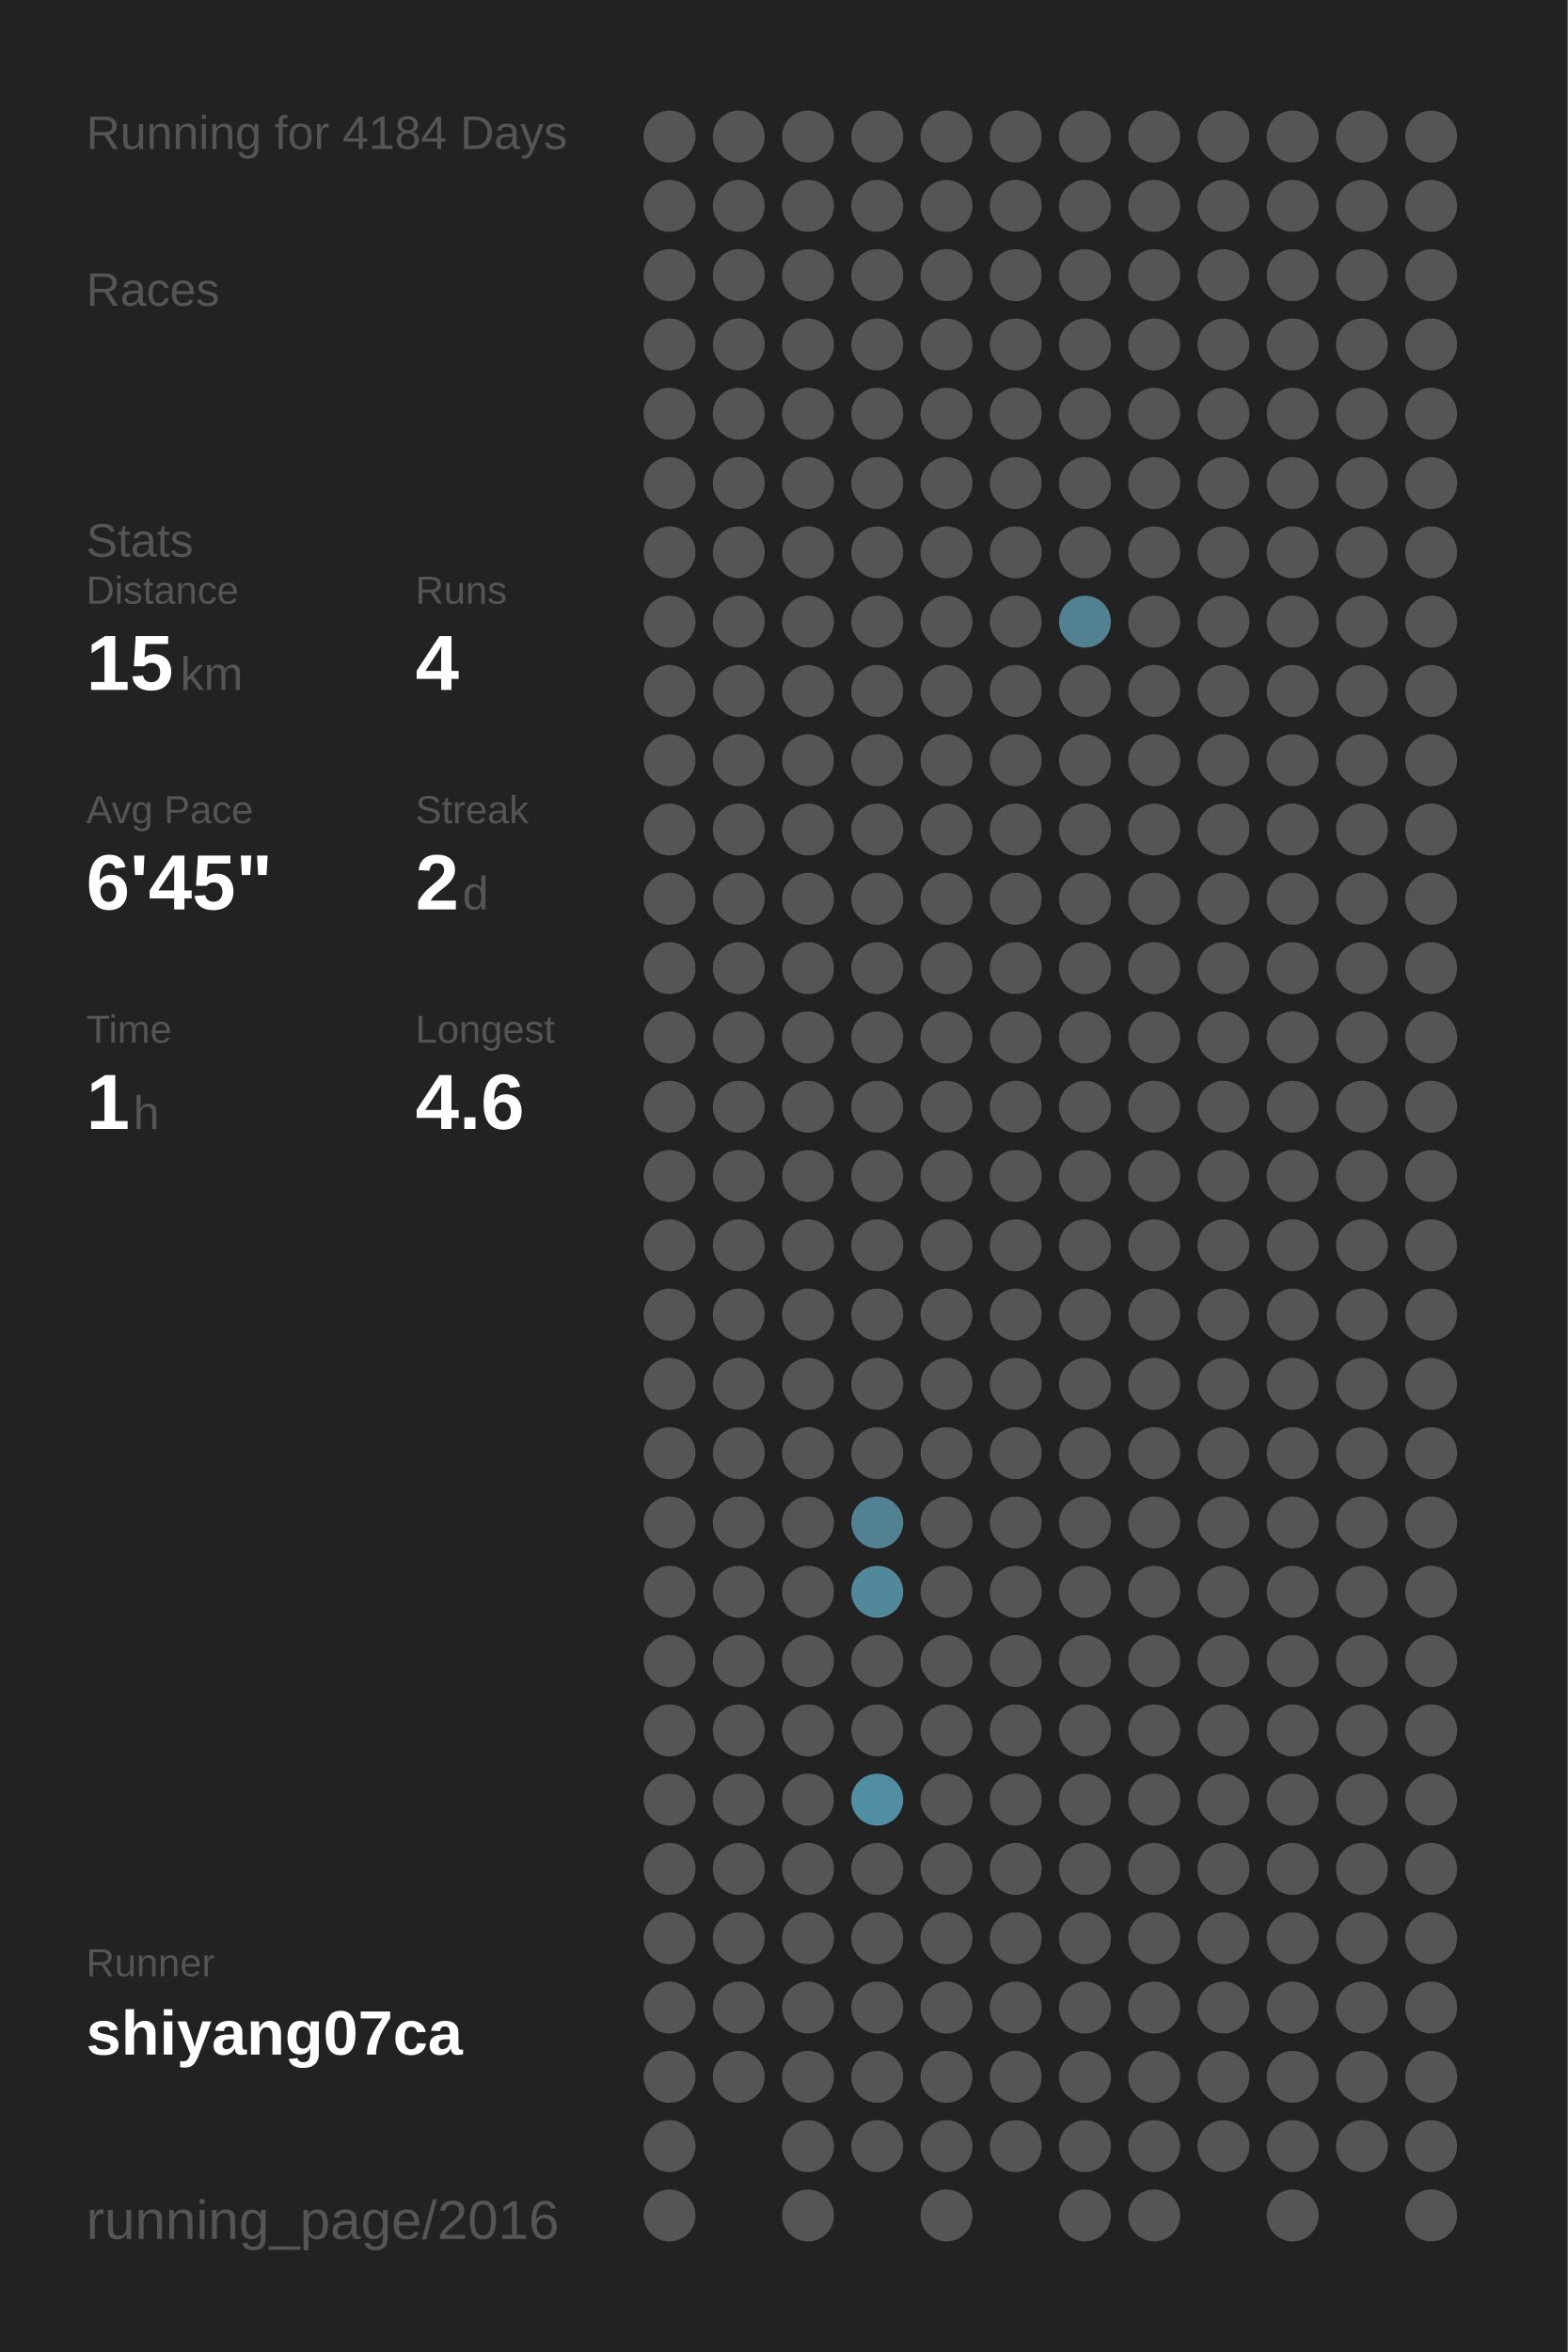
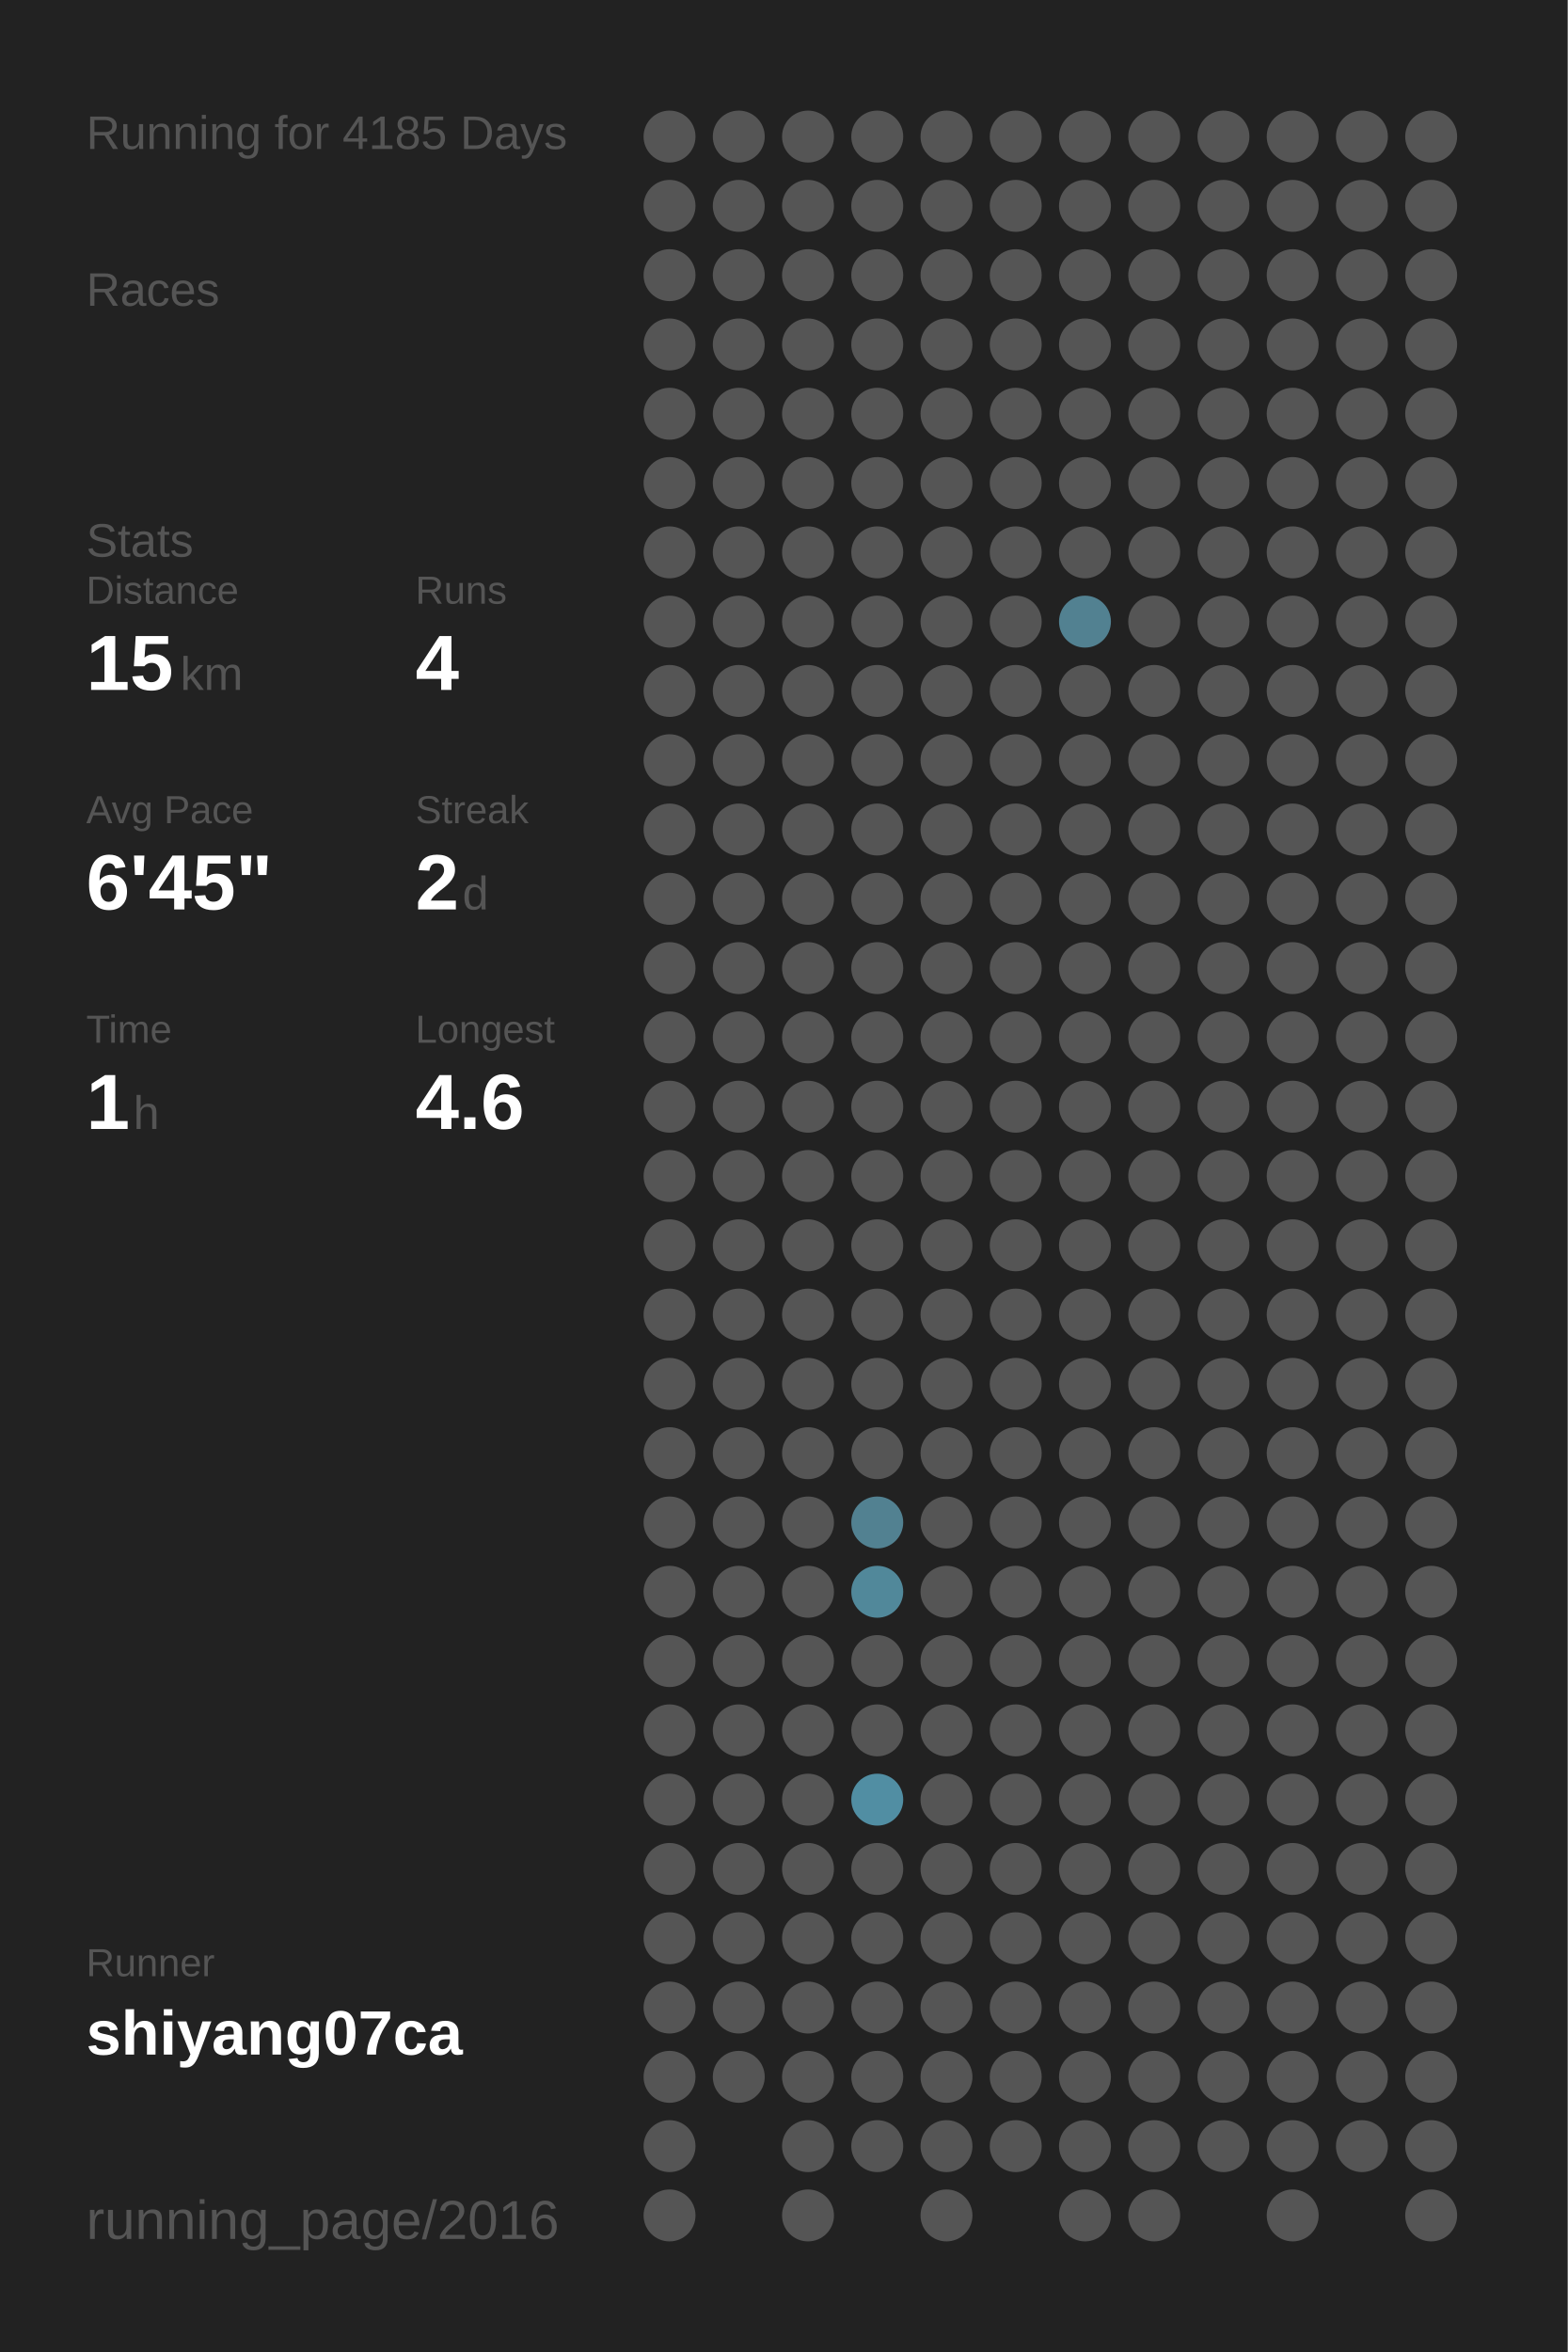
<svg xmlns="http://www.w3.org/2000/svg" baseProfile="full" height="300mm" version="1.1" viewBox="0,0,200,300" width="200mm">
  <defs />
  <rect fill="#222222" height="300" width="200" x="0" y="0" />
-   <text fill="#555555" style="font-size:6px; font-family:Arial;" x="11" y="19">Running for 4184 Days</text>
+   <text fill="#555555" style="font-size:6px; font-family:Arial;" x="11" y="19">Running for 4185 Days</text>
  <text fill="#555555" style="font-size:6px; font-family:Arial;" x="11" y="39">Races</text>
  <text fill="#555555" style="font-size:6px; font-family:Arial;" x="11" y="71">Stats</text>
  <text fill="#555555" style="font-size:5px; font-family:Arial;" x="11" y="77">Distance</text>
  <text fill="#FFFFFF" style="font-size:10px; font-family:Arial; font-weight:bold;" x="11" y="88">15</text>
  <text fill="#555555" style="font-size:6px; font-family:Arial;" x="23" y="88">km</text>
  <text fill="#555555" style="font-size:5px; font-family:Arial;" x="53" y="77">Runs</text>
  <text fill="#FFFFFF" style="font-size:10px; font-family:Arial; font-weight:bold;" x="53" y="88">4</text>
  <text fill="#555555" style="font-size:5px; font-family:Arial;" x="11" y="105">Avg Pace</text>
  <text fill="#FFFFFF" style="font-size:10px; font-family:Arial; font-weight:bold;" x="11" y="116">6'45"</text>
  <text fill="#555555" style="font-size:5px; font-family:Arial;" x="53" y="105">Streak</text>
  <text fill="#FFFFFF" style="font-size:10px; font-family:Arial; font-weight:bold;" x="53" y="116">2</text>
  <text fill="#555555" style="font-size:6px; font-family:Arial;" x="59" y="116">d</text>
  <text fill="#555555" style="font-size:5px; font-family:Arial;" x="11" y="133">Time</text>
  <text fill="#FFFFFF" style="font-size:10px; font-family:Arial; font-weight:bold;" x="11" y="144">1</text>
  <text fill="#555555" style="font-size:6px; font-family:Arial;" x="17" y="144">h</text>
  <text fill="#555555" style="font-size:5px; font-family:Arial;" x="53" y="133">Longest</text>
  <text fill="#FFFFFF" style="font-size:10px; font-family:Arial; font-weight:bold;" x="53" y="144">4.6</text>
  <text fill="#555555" style="font-size:5px; font-family:Arial;" x="11" y="252.065">Runner</text>
  <text fill="#FFFFFF" style="font-size:8px; font-family:Arial; font-weight:bold;" x="11" y="262.065">shiyang07ca</text>
  <text fill="#555555" style="font-size:7px; font-family:Arial;" x="11" y="285.581">running_page/2016</text>
  <circle cx="85.417" cy="17.419" fill="#555555" r="3.312" />
  <circle cx="85.417" cy="26.258" fill="#555555" r="3.312" />
  <circle cx="85.417" cy="35.097" fill="#555555" r="3.312" />
  <circle cx="85.417" cy="43.935" fill="#555555" r="3.312" />
  <circle cx="85.417" cy="52.774" fill="#555555" r="3.312" />
  <circle cx="85.417" cy="61.613" fill="#555555" r="3.312" />
  <circle cx="85.417" cy="70.452" fill="#555555" r="3.312" />
  <circle cx="85.417" cy="79.29" fill="#555555" r="3.312" />
  <circle cx="85.417" cy="88.129" fill="#555555" r="3.312" />
  <circle cx="85.417" cy="96.968" fill="#555555" r="3.312" />
  <circle cx="85.417" cy="105.806" fill="#555555" r="3.312" />
  <circle cx="85.417" cy="114.645" fill="#555555" r="3.312" />
  <circle cx="85.417" cy="123.484" fill="#555555" r="3.312" />
  <circle cx="85.417" cy="132.323" fill="#555555" r="3.312" />
  <circle cx="85.417" cy="141.161" fill="#555555" r="3.312" />
  <circle cx="85.417" cy="150" fill="#555555" r="3.312" />
  <circle cx="85.417" cy="158.839" fill="#555555" r="3.312" />
  <circle cx="85.417" cy="167.677" fill="#555555" r="3.312" />
  <circle cx="85.417" cy="176.516" fill="#555555" r="3.312" />
  <circle cx="85.417" cy="185.355" fill="#555555" r="3.312" />
  <circle cx="85.417" cy="194.194" fill="#555555" r="3.312" />
  <circle cx="85.417" cy="203.032" fill="#555555" r="3.312" />
  <circle cx="85.417" cy="211.871" fill="#555555" r="3.312" />
  <circle cx="85.417" cy="220.71" fill="#555555" r="3.312" />
  <circle cx="85.417" cy="229.548" fill="#555555" r="3.312" />
  <circle cx="85.417" cy="238.387" fill="#555555" r="3.312" />
  <circle cx="85.417" cy="247.226" fill="#555555" r="3.312" />
  <circle cx="85.417" cy="256.065" fill="#555555" r="3.312" />
  <circle cx="85.417" cy="264.903" fill="#555555" r="3.312" />
  <circle cx="85.417" cy="273.742" fill="#555555" r="3.312" />
  <circle cx="85.417" cy="282.581" fill="#555555" r="3.312" />
  <circle cx="94.25" cy="17.419" fill="#555555" r="3.312" />
  <circle cx="94.25" cy="26.258" fill="#555555" r="3.312" />
  <circle cx="94.25" cy="35.097" fill="#555555" r="3.312" />
  <circle cx="94.25" cy="43.935" fill="#555555" r="3.312" />
  <circle cx="94.25" cy="52.774" fill="#555555" r="3.312" />
  <circle cx="94.25" cy="61.613" fill="#555555" r="3.312" />
  <circle cx="94.25" cy="70.452" fill="#555555" r="3.312" />
  <circle cx="94.25" cy="79.29" fill="#555555" r="3.312" />
  <circle cx="94.25" cy="88.129" fill="#555555" r="3.312" />
  <circle cx="94.25" cy="96.968" fill="#555555" r="3.312" />
  <circle cx="94.25" cy="105.806" fill="#555555" r="3.312" />
  <circle cx="94.25" cy="114.645" fill="#555555" r="3.312" />
  <circle cx="94.25" cy="123.484" fill="#555555" r="3.312" />
  <circle cx="94.25" cy="132.323" fill="#555555" r="3.312" />
  <circle cx="94.25" cy="141.161" fill="#555555" r="3.312" />
  <circle cx="94.25" cy="150" fill="#555555" r="3.312" />
  <circle cx="94.25" cy="158.839" fill="#555555" r="3.312" />
  <circle cx="94.25" cy="167.677" fill="#555555" r="3.312" />
  <circle cx="94.25" cy="176.516" fill="#555555" r="3.312" />
  <circle cx="94.25" cy="185.355" fill="#555555" r="3.312" />
  <circle cx="94.25" cy="194.194" fill="#555555" r="3.312" />
  <circle cx="94.25" cy="203.032" fill="#555555" r="3.312" />
  <circle cx="94.25" cy="211.871" fill="#555555" r="3.312" />
  <circle cx="94.25" cy="220.71" fill="#555555" r="3.312" />
  <circle cx="94.25" cy="229.548" fill="#555555" r="3.312" />
  <circle cx="94.25" cy="238.387" fill="#555555" r="3.312" />
  <circle cx="94.25" cy="247.226" fill="#555555" r="3.312" />
  <circle cx="94.25" cy="256.065" fill="#555555" r="3.312" />
  <circle cx="94.25" cy="264.903" fill="#555555" r="3.312" />
  <circle cx="103.083" cy="17.419" fill="#555555" r="3.312" />
  <circle cx="103.083" cy="26.258" fill="#555555" r="3.312" />
  <circle cx="103.083" cy="35.097" fill="#555555" r="3.312" />
  <circle cx="103.083" cy="43.935" fill="#555555" r="3.312" />
  <circle cx="103.083" cy="52.774" fill="#555555" r="3.312" />
  <circle cx="103.083" cy="61.613" fill="#555555" r="3.312" />
  <circle cx="103.083" cy="70.452" fill="#555555" r="3.312" />
  <circle cx="103.083" cy="79.29" fill="#555555" r="3.312" />
  <circle cx="103.083" cy="88.129" fill="#555555" r="3.312" />
  <circle cx="103.083" cy="96.968" fill="#555555" r="3.312" />
  <circle cx="103.083" cy="105.806" fill="#555555" r="3.312" />
  <circle cx="103.083" cy="114.645" fill="#555555" r="3.312" />
  <circle cx="103.083" cy="123.484" fill="#555555" r="3.312" />
  <circle cx="103.083" cy="132.323" fill="#555555" r="3.312" />
  <circle cx="103.083" cy="141.161" fill="#555555" r="3.312" />
  <circle cx="103.083" cy="150" fill="#555555" r="3.312" />
  <circle cx="103.083" cy="158.839" fill="#555555" r="3.312" />
  <circle cx="103.083" cy="167.677" fill="#555555" r="3.312" />
  <circle cx="103.083" cy="176.516" fill="#555555" r="3.312" />
  <circle cx="103.083" cy="185.355" fill="#555555" r="3.312" />
  <circle cx="103.083" cy="194.194" fill="#555555" r="3.312" />
  <circle cx="103.083" cy="203.032" fill="#555555" r="3.312" />
  <circle cx="103.083" cy="211.871" fill="#555555" r="3.312" />
  <circle cx="103.083" cy="220.71" fill="#555555" r="3.312" />
  <circle cx="103.083" cy="229.548" fill="#555555" r="3.312" />
  <circle cx="103.083" cy="238.387" fill="#555555" r="3.312" />
  <circle cx="103.083" cy="247.226" fill="#555555" r="3.312" />
  <circle cx="103.083" cy="256.065" fill="#555555" r="3.312" />
  <circle cx="103.083" cy="264.903" fill="#555555" r="3.312" />
  <circle cx="103.083" cy="273.742" fill="#555555" r="3.312" />
  <circle cx="103.083" cy="282.581" fill="#555555" r="3.312" />
  <circle cx="111.917" cy="17.419" fill="#555555" r="3.312" />
  <circle cx="111.917" cy="26.258" fill="#555555" r="3.312" />
  <circle cx="111.917" cy="35.097" fill="#555555" r="3.312" />
  <circle cx="111.917" cy="43.935" fill="#555555" r="3.312" />
  <circle cx="111.917" cy="52.774" fill="#555555" r="3.312" />
  <circle cx="111.917" cy="61.613" fill="#555555" r="3.312" />
  <circle cx="111.917" cy="70.452" fill="#555555" r="3.312" />
  <circle cx="111.917" cy="79.29" fill="#555555" r="3.312" />
  <circle cx="111.917" cy="88.129" fill="#555555" r="3.312" />
  <circle cx="111.917" cy="96.968" fill="#555555" r="3.312" />
  <circle cx="111.917" cy="105.806" fill="#555555" r="3.312" />
  <circle cx="111.917" cy="114.645" fill="#555555" r="3.312" />
  <circle cx="111.917" cy="123.484" fill="#555555" r="3.312" />
  <circle cx="111.917" cy="132.323" fill="#555555" r="3.312" />
  <circle cx="111.917" cy="141.161" fill="#555555" r="3.312" />
  <circle cx="111.917" cy="150" fill="#555555" r="3.312" />
  <circle cx="111.917" cy="158.839" fill="#555555" r="3.312" />
  <circle cx="111.917" cy="167.677" fill="#555555" r="3.312" />
  <circle cx="111.917" cy="176.516" fill="#555555" r="3.312" />
  <circle cx="111.917" cy="185.355" fill="#555555" r="3.312" />
  <circle cx="111.917" cy="194.194" fill="#528191" r="3.312" />
  <circle cx="111.917" cy="203.032" fill="#51889a" r="3.312" />
  <circle cx="111.917" cy="211.871" fill="#555555" r="3.312" />
  <circle cx="111.917" cy="220.71" fill="#555555" r="3.312" />
  <circle cx="111.917" cy="229.548" fill="#518ea3" r="3.312" />
  <circle cx="111.917" cy="238.387" fill="#555555" r="3.312" />
  <circle cx="111.917" cy="247.226" fill="#555555" r="3.312" />
  <circle cx="111.917" cy="256.065" fill="#555555" r="3.312" />
  <circle cx="111.917" cy="264.903" fill="#555555" r="3.312" />
  <circle cx="111.917" cy="273.742" fill="#555555" r="3.312" />
  <circle cx="120.75" cy="17.419" fill="#555555" r="3.312" />
  <circle cx="120.75" cy="26.258" fill="#555555" r="3.312" />
  <circle cx="120.75" cy="35.097" fill="#555555" r="3.312" />
  <circle cx="120.75" cy="43.935" fill="#555555" r="3.312" />
  <circle cx="120.75" cy="52.774" fill="#555555" r="3.312" />
  <circle cx="120.75" cy="61.613" fill="#555555" r="3.312" />
  <circle cx="120.75" cy="70.452" fill="#555555" r="3.312" />
  <circle cx="120.75" cy="79.29" fill="#555555" r="3.312" />
  <circle cx="120.75" cy="88.129" fill="#555555" r="3.312" />
  <circle cx="120.75" cy="96.968" fill="#555555" r="3.312" />
  <circle cx="120.75" cy="105.806" fill="#555555" r="3.312" />
  <circle cx="120.75" cy="114.645" fill="#555555" r="3.312" />
  <circle cx="120.75" cy="123.484" fill="#555555" r="3.312" />
  <circle cx="120.75" cy="132.323" fill="#555555" r="3.312" />
  <circle cx="120.75" cy="141.161" fill="#555555" r="3.312" />
  <circle cx="120.75" cy="150" fill="#555555" r="3.312" />
  <circle cx="120.75" cy="158.839" fill="#555555" r="3.312" />
  <circle cx="120.75" cy="167.677" fill="#555555" r="3.312" />
  <circle cx="120.75" cy="176.516" fill="#555555" r="3.312" />
  <circle cx="120.75" cy="185.355" fill="#555555" r="3.312" />
  <circle cx="120.75" cy="194.194" fill="#555555" r="3.312" />
  <circle cx="120.75" cy="203.032" fill="#555555" r="3.312" />
  <circle cx="120.75" cy="211.871" fill="#555555" r="3.312" />
  <circle cx="120.75" cy="220.71" fill="#555555" r="3.312" />
  <circle cx="120.75" cy="229.548" fill="#555555" r="3.312" />
  <circle cx="120.75" cy="238.387" fill="#555555" r="3.312" />
  <circle cx="120.75" cy="247.226" fill="#555555" r="3.312" />
  <circle cx="120.75" cy="256.065" fill="#555555" r="3.312" />
  <circle cx="120.75" cy="264.903" fill="#555555" r="3.312" />
  <circle cx="120.75" cy="273.742" fill="#555555" r="3.312" />
  <circle cx="120.75" cy="282.581" fill="#555555" r="3.312" />
  <circle cx="129.583" cy="17.419" fill="#555555" r="3.312" />
  <circle cx="129.583" cy="26.258" fill="#555555" r="3.312" />
  <circle cx="129.583" cy="35.097" fill="#555555" r="3.312" />
  <circle cx="129.583" cy="43.935" fill="#555555" r="3.312" />
  <circle cx="129.583" cy="52.774" fill="#555555" r="3.312" />
  <circle cx="129.583" cy="61.613" fill="#555555" r="3.312" />
  <circle cx="129.583" cy="70.452" fill="#555555" r="3.312" />
  <circle cx="129.583" cy="79.29" fill="#555555" r="3.312" />
  <circle cx="129.583" cy="88.129" fill="#555555" r="3.312" />
  <circle cx="129.583" cy="96.968" fill="#555555" r="3.312" />
  <circle cx="129.583" cy="105.806" fill="#555555" r="3.312" />
  <circle cx="129.583" cy="114.645" fill="#555555" r="3.312" />
  <circle cx="129.583" cy="123.484" fill="#555555" r="3.312" />
  <circle cx="129.583" cy="132.323" fill="#555555" r="3.312" />
  <circle cx="129.583" cy="141.161" fill="#555555" r="3.312" />
  <circle cx="129.583" cy="150" fill="#555555" r="3.312" />
  <circle cx="129.583" cy="158.839" fill="#555555" r="3.312" />
  <circle cx="129.583" cy="167.677" fill="#555555" r="3.312" />
  <circle cx="129.583" cy="176.516" fill="#555555" r="3.312" />
  <circle cx="129.583" cy="185.355" fill="#555555" r="3.312" />
  <circle cx="129.583" cy="194.194" fill="#555555" r="3.312" />
  <circle cx="129.583" cy="203.032" fill="#555555" r="3.312" />
  <circle cx="129.583" cy="211.871" fill="#555555" r="3.312" />
  <circle cx="129.583" cy="220.71" fill="#555555" r="3.312" />
  <circle cx="129.583" cy="229.548" fill="#555555" r="3.312" />
  <circle cx="129.583" cy="238.387" fill="#555555" r="3.312" />
  <circle cx="129.583" cy="247.226" fill="#555555" r="3.312" />
  <circle cx="129.583" cy="256.065" fill="#555555" r="3.312" />
  <circle cx="129.583" cy="264.903" fill="#555555" r="3.312" />
  <circle cx="129.583" cy="273.742" fill="#555555" r="3.312" />
  <circle cx="138.417" cy="17.419" fill="#555555" r="3.312" />
  <circle cx="138.417" cy="26.258" fill="#555555" r="3.312" />
  <circle cx="138.417" cy="35.097" fill="#555555" r="3.312" />
  <circle cx="138.417" cy="43.935" fill="#555555" r="3.312" />
  <circle cx="138.417" cy="52.774" fill="#555555" r="3.312" />
  <circle cx="138.417" cy="61.613" fill="#555555" r="3.312" />
  <circle cx="138.417" cy="70.452" fill="#555555" r="3.312" />
  <circle cx="138.417" cy="79.29" fill="#528191" r="3.312" />
  <circle cx="138.417" cy="88.129" fill="#555555" r="3.312" />
  <circle cx="138.417" cy="96.968" fill="#555555" r="3.312" />
  <circle cx="138.417" cy="105.806" fill="#555555" r="3.312" />
  <circle cx="138.417" cy="114.645" fill="#555555" r="3.312" />
  <circle cx="138.417" cy="123.484" fill="#555555" r="3.312" />
  <circle cx="138.417" cy="132.323" fill="#555555" r="3.312" />
  <circle cx="138.417" cy="141.161" fill="#555555" r="3.312" />
  <circle cx="138.417" cy="150" fill="#555555" r="3.312" />
  <circle cx="138.417" cy="158.839" fill="#555555" r="3.312" />
  <circle cx="138.417" cy="167.677" fill="#555555" r="3.312" />
  <circle cx="138.417" cy="176.516" fill="#555555" r="3.312" />
  <circle cx="138.417" cy="185.355" fill="#555555" r="3.312" />
  <circle cx="138.417" cy="194.194" fill="#555555" r="3.312" />
  <circle cx="138.417" cy="203.032" fill="#555555" r="3.312" />
  <circle cx="138.417" cy="211.871" fill="#555555" r="3.312" />
  <circle cx="138.417" cy="220.71" fill="#555555" r="3.312" />
  <circle cx="138.417" cy="229.548" fill="#555555" r="3.312" />
  <circle cx="138.417" cy="238.387" fill="#555555" r="3.312" />
  <circle cx="138.417" cy="247.226" fill="#555555" r="3.312" />
  <circle cx="138.417" cy="256.065" fill="#555555" r="3.312" />
  <circle cx="138.417" cy="264.903" fill="#555555" r="3.312" />
  <circle cx="138.417" cy="273.742" fill="#555555" r="3.312" />
  <circle cx="138.417" cy="282.581" fill="#555555" r="3.312" />
  <circle cx="147.25" cy="17.419" fill="#555555" r="3.312" />
  <circle cx="147.25" cy="26.258" fill="#555555" r="3.312" />
  <circle cx="147.25" cy="35.097" fill="#555555" r="3.312" />
  <circle cx="147.25" cy="43.935" fill="#555555" r="3.312" />
  <circle cx="147.25" cy="52.774" fill="#555555" r="3.312" />
  <circle cx="147.25" cy="61.613" fill="#555555" r="3.312" />
  <circle cx="147.25" cy="70.452" fill="#555555" r="3.312" />
  <circle cx="147.25" cy="79.29" fill="#555555" r="3.312" />
  <circle cx="147.25" cy="88.129" fill="#555555" r="3.312" />
  <circle cx="147.25" cy="96.968" fill="#555555" r="3.312" />
  <circle cx="147.25" cy="105.806" fill="#555555" r="3.312" />
  <circle cx="147.25" cy="114.645" fill="#555555" r="3.312" />
  <circle cx="147.25" cy="123.484" fill="#555555" r="3.312" />
  <circle cx="147.25" cy="132.323" fill="#555555" r="3.312" />
  <circle cx="147.25" cy="141.161" fill="#555555" r="3.312" />
  <circle cx="147.25" cy="150" fill="#555555" r="3.312" />
  <circle cx="147.25" cy="158.839" fill="#555555" r="3.312" />
  <circle cx="147.25" cy="167.677" fill="#555555" r="3.312" />
  <circle cx="147.25" cy="176.516" fill="#555555" r="3.312" />
  <circle cx="147.25" cy="185.355" fill="#555555" r="3.312" />
  <circle cx="147.25" cy="194.194" fill="#555555" r="3.312" />
  <circle cx="147.25" cy="203.032" fill="#555555" r="3.312" />
  <circle cx="147.25" cy="211.871" fill="#555555" r="3.312" />
  <circle cx="147.25" cy="220.71" fill="#555555" r="3.312" />
  <circle cx="147.25" cy="229.548" fill="#555555" r="3.312" />
  <circle cx="147.25" cy="238.387" fill="#555555" r="3.312" />
  <circle cx="147.25" cy="247.226" fill="#555555" r="3.312" />
  <circle cx="147.25" cy="256.065" fill="#555555" r="3.312" />
  <circle cx="147.25" cy="264.903" fill="#555555" r="3.312" />
  <circle cx="147.25" cy="273.742" fill="#555555" r="3.312" />
  <circle cx="147.25" cy="282.581" fill="#555555" r="3.312" />
  <circle cx="156.083" cy="17.419" fill="#555555" r="3.312" />
  <circle cx="156.083" cy="26.258" fill="#555555" r="3.312" />
  <circle cx="156.083" cy="35.097" fill="#555555" r="3.312" />
  <circle cx="156.083" cy="43.935" fill="#555555" r="3.312" />
  <circle cx="156.083" cy="52.774" fill="#555555" r="3.312" />
  <circle cx="156.083" cy="61.613" fill="#555555" r="3.312" />
  <circle cx="156.083" cy="70.452" fill="#555555" r="3.312" />
  <circle cx="156.083" cy="79.29" fill="#555555" r="3.312" />
  <circle cx="156.083" cy="88.129" fill="#555555" r="3.312" />
  <circle cx="156.083" cy="96.968" fill="#555555" r="3.312" />
  <circle cx="156.083" cy="105.806" fill="#555555" r="3.312" />
  <circle cx="156.083" cy="114.645" fill="#555555" r="3.312" />
  <circle cx="156.083" cy="123.484" fill="#555555" r="3.312" />
  <circle cx="156.083" cy="132.323" fill="#555555" r="3.312" />
  <circle cx="156.083" cy="141.161" fill="#555555" r="3.312" />
  <circle cx="156.083" cy="150" fill="#555555" r="3.312" />
  <circle cx="156.083" cy="158.839" fill="#555555" r="3.312" />
  <circle cx="156.083" cy="167.677" fill="#555555" r="3.312" />
  <circle cx="156.083" cy="176.516" fill="#555555" r="3.312" />
  <circle cx="156.083" cy="185.355" fill="#555555" r="3.312" />
  <circle cx="156.083" cy="194.194" fill="#555555" r="3.312" />
  <circle cx="156.083" cy="203.032" fill="#555555" r="3.312" />
  <circle cx="156.083" cy="211.871" fill="#555555" r="3.312" />
  <circle cx="156.083" cy="220.71" fill="#555555" r="3.312" />
  <circle cx="156.083" cy="229.548" fill="#555555" r="3.312" />
  <circle cx="156.083" cy="238.387" fill="#555555" r="3.312" />
  <circle cx="156.083" cy="247.226" fill="#555555" r="3.312" />
  <circle cx="156.083" cy="256.065" fill="#555555" r="3.312" />
  <circle cx="156.083" cy="264.903" fill="#555555" r="3.312" />
  <circle cx="156.083" cy="273.742" fill="#555555" r="3.312" />
  <circle cx="164.917" cy="17.419" fill="#555555" r="3.312" />
  <circle cx="164.917" cy="26.258" fill="#555555" r="3.312" />
  <circle cx="164.917" cy="35.097" fill="#555555" r="3.312" />
  <circle cx="164.917" cy="43.935" fill="#555555" r="3.312" />
  <circle cx="164.917" cy="52.774" fill="#555555" r="3.312" />
  <circle cx="164.917" cy="61.613" fill="#555555" r="3.312" />
  <circle cx="164.917" cy="70.452" fill="#555555" r="3.312" />
  <circle cx="164.917" cy="79.29" fill="#555555" r="3.312" />
  <circle cx="164.917" cy="88.129" fill="#555555" r="3.312" />
  <circle cx="164.917" cy="96.968" fill="#555555" r="3.312" />
  <circle cx="164.917" cy="105.806" fill="#555555" r="3.312" />
  <circle cx="164.917" cy="114.645" fill="#555555" r="3.312" />
  <circle cx="164.917" cy="123.484" fill="#555555" r="3.312" />
  <circle cx="164.917" cy="132.323" fill="#555555" r="3.312" />
  <circle cx="164.917" cy="141.161" fill="#555555" r="3.312" />
  <circle cx="164.917" cy="150" fill="#555555" r="3.312" />
  <circle cx="164.917" cy="158.839" fill="#555555" r="3.312" />
  <circle cx="164.917" cy="167.677" fill="#555555" r="3.312" />
  <circle cx="164.917" cy="176.516" fill="#555555" r="3.312" />
  <circle cx="164.917" cy="185.355" fill="#555555" r="3.312" />
  <circle cx="164.917" cy="194.194" fill="#555555" r="3.312" />
  <circle cx="164.917" cy="203.032" fill="#555555" r="3.312" />
  <circle cx="164.917" cy="211.871" fill="#555555" r="3.312" />
  <circle cx="164.917" cy="220.71" fill="#555555" r="3.312" />
  <circle cx="164.917" cy="229.548" fill="#555555" r="3.312" />
  <circle cx="164.917" cy="238.387" fill="#555555" r="3.312" />
  <circle cx="164.917" cy="247.226" fill="#555555" r="3.312" />
  <circle cx="164.917" cy="256.065" fill="#555555" r="3.312" />
  <circle cx="164.917" cy="264.903" fill="#555555" r="3.312" />
  <circle cx="164.917" cy="273.742" fill="#555555" r="3.312" />
  <circle cx="164.917" cy="282.581" fill="#555555" r="3.312" />
  <circle cx="173.75" cy="17.419" fill="#555555" r="3.312" />
  <circle cx="173.75" cy="26.258" fill="#555555" r="3.312" />
  <circle cx="173.75" cy="35.097" fill="#555555" r="3.312" />
  <circle cx="173.75" cy="43.935" fill="#555555" r="3.312" />
  <circle cx="173.75" cy="52.774" fill="#555555" r="3.312" />
  <circle cx="173.75" cy="61.613" fill="#555555" r="3.312" />
  <circle cx="173.75" cy="70.452" fill="#555555" r="3.312" />
  <circle cx="173.75" cy="79.29" fill="#555555" r="3.312" />
  <circle cx="173.75" cy="88.129" fill="#555555" r="3.312" />
  <circle cx="173.75" cy="96.968" fill="#555555" r="3.312" />
  <circle cx="173.75" cy="105.806" fill="#555555" r="3.312" />
  <circle cx="173.75" cy="114.645" fill="#555555" r="3.312" />
  <circle cx="173.75" cy="123.484" fill="#555555" r="3.312" />
  <circle cx="173.75" cy="132.323" fill="#555555" r="3.312" />
  <circle cx="173.75" cy="141.161" fill="#555555" r="3.312" />
  <circle cx="173.75" cy="150" fill="#555555" r="3.312" />
  <circle cx="173.75" cy="158.839" fill="#555555" r="3.312" />
  <circle cx="173.75" cy="167.677" fill="#555555" r="3.312" />
  <circle cx="173.75" cy="176.516" fill="#555555" r="3.312" />
  <circle cx="173.75" cy="185.355" fill="#555555" r="3.312" />
  <circle cx="173.75" cy="194.194" fill="#555555" r="3.312" />
  <circle cx="173.75" cy="203.032" fill="#555555" r="3.312" />
  <circle cx="173.75" cy="211.871" fill="#555555" r="3.312" />
  <circle cx="173.75" cy="220.71" fill="#555555" r="3.312" />
  <circle cx="173.75" cy="229.548" fill="#555555" r="3.312" />
  <circle cx="173.75" cy="238.387" fill="#555555" r="3.312" />
  <circle cx="173.75" cy="247.226" fill="#555555" r="3.312" />
  <circle cx="173.75" cy="256.065" fill="#555555" r="3.312" />
  <circle cx="173.75" cy="264.903" fill="#555555" r="3.312" />
  <circle cx="173.75" cy="273.742" fill="#555555" r="3.312" />
  <circle cx="182.583" cy="17.419" fill="#555555" r="3.312" />
  <circle cx="182.583" cy="26.258" fill="#555555" r="3.312" />
  <circle cx="182.583" cy="35.097" fill="#555555" r="3.312" />
  <circle cx="182.583" cy="43.935" fill="#555555" r="3.312" />
  <circle cx="182.583" cy="52.774" fill="#555555" r="3.312" />
  <circle cx="182.583" cy="61.613" fill="#555555" r="3.312" />
  <circle cx="182.583" cy="70.452" fill="#555555" r="3.312" />
  <circle cx="182.583" cy="79.29" fill="#555555" r="3.312" />
  <circle cx="182.583" cy="88.129" fill="#555555" r="3.312" />
  <circle cx="182.583" cy="96.968" fill="#555555" r="3.312" />
  <circle cx="182.583" cy="105.806" fill="#555555" r="3.312" />
  <circle cx="182.583" cy="114.645" fill="#555555" r="3.312" />
  <circle cx="182.583" cy="123.484" fill="#555555" r="3.312" />
  <circle cx="182.583" cy="132.323" fill="#555555" r="3.312" />
  <circle cx="182.583" cy="141.161" fill="#555555" r="3.312" />
  <circle cx="182.583" cy="150" fill="#555555" r="3.312" />
  <circle cx="182.583" cy="158.839" fill="#555555" r="3.312" />
  <circle cx="182.583" cy="167.677" fill="#555555" r="3.312" />
  <circle cx="182.583" cy="176.516" fill="#555555" r="3.312" />
  <circle cx="182.583" cy="185.355" fill="#555555" r="3.312" />
  <circle cx="182.583" cy="194.194" fill="#555555" r="3.312" />
  <circle cx="182.583" cy="203.032" fill="#555555" r="3.312" />
  <circle cx="182.583" cy="211.871" fill="#555555" r="3.312" />
  <circle cx="182.583" cy="220.71" fill="#555555" r="3.312" />
  <circle cx="182.583" cy="229.548" fill="#555555" r="3.312" />
  <circle cx="182.583" cy="238.387" fill="#555555" r="3.312" />
  <circle cx="182.583" cy="247.226" fill="#555555" r="3.312" />
  <circle cx="182.583" cy="256.065" fill="#555555" r="3.312" />
  <circle cx="182.583" cy="264.903" fill="#555555" r="3.312" />
  <circle cx="182.583" cy="273.742" fill="#555555" r="3.312" />
  <circle cx="182.583" cy="282.581" fill="#555555" r="3.312" />
</svg>
